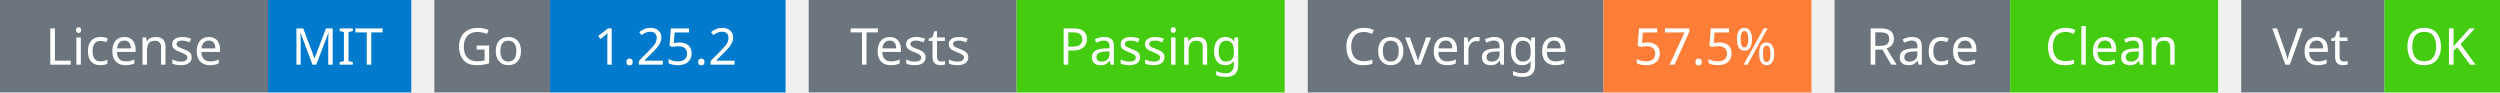
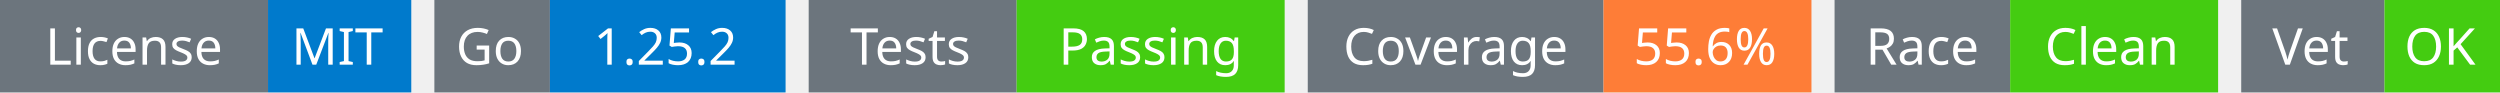
<svg xmlns="http://www.w3.org/2000/svg" width="541" height="20" viewBox="0 0 541 20">
  <g transform="translate(0, 0)">
    <rect x="0" y="0" width="58" height="20" fill="#6c757d" />
    <rect x="58" y="0" width="31" height="20" fill="#007acc" />
    <text x="29" y="14" text-anchor="middle" font-family="sans-serif" font-size="11" fill="white">License</text>
    <text x="73" y="14" text-anchor="middle" font-family="sans-serif" font-size="11" fill="white">MIT</text>
  </g>
  <g transform="translate(94, 0)">
    <rect x="0" y="0" width="25" height="20" fill="#6c757d" />
    <rect x="25" y="0" width="51" height="20" fill="#007acc" />
    <text x="12" y="14" text-anchor="middle" font-family="sans-serif" font-size="11" fill="white">Go</text>
    <text x="50" y="14" text-anchor="middle" font-family="sans-serif" font-size="11" fill="white">1.25.2</text>
  </g>
  <g transform="translate(175, 0)">
    <rect x="0" y="0" width="45" height="20" fill="#6c757d" />
    <rect x="45" y="0" width="58" height="20" fill="#4c1" />
    <text x="22" y="14" text-anchor="middle" font-family="sans-serif" font-size="11" fill="white">Tests</text>
    <text x="74" y="14" text-anchor="middle" font-family="sans-serif" font-size="11" fill="white">Passing</text>
  </g>
  <g transform="translate(283, 0)">
    <rect x="0" y="0" width="64" height="20" fill="#6c757d" />
    <rect x="64" y="0" width="45" height="20" fill="#fe7d37" />
    <text x="32" y="14" text-anchor="middle" font-family="sans-serif" font-size="11" fill="white">Coverage</text>
-     <text x="86" y="14" text-anchor="middle" font-family="sans-serif" font-size="11" fill="white">57.5%</text>
+     <text x="86" y="14" text-anchor="middle" font-family="sans-serif" font-size="11" fill="white">55.6%</text>
  </g>
  <g transform="translate(397, 0)">
    <rect x="0" y="0" width="38" height="20" fill="#6c757d" />
    <rect x="38" y="0" width="45" height="20" fill="#4c1" />
    <text x="19" y="14" text-anchor="middle" font-family="sans-serif" font-size="11" fill="white">Race</text>
    <text x="60" y="14" text-anchor="middle" font-family="sans-serif" font-size="11" fill="white">Clean</text>
  </g>
  <g transform="translate(485, 0)">
    <rect x="0" y="0" width="31" height="20" fill="#6c757d" />
    <rect x="31" y="0" width="25" height="20" fill="#4c1" />
    <text x="15" y="14" text-anchor="middle" font-family="sans-serif" font-size="11" fill="white">Vet</text>
    <text x="43" y="14" text-anchor="middle" font-family="sans-serif" font-size="11" fill="white">OK</text>
  </g>
</svg>
